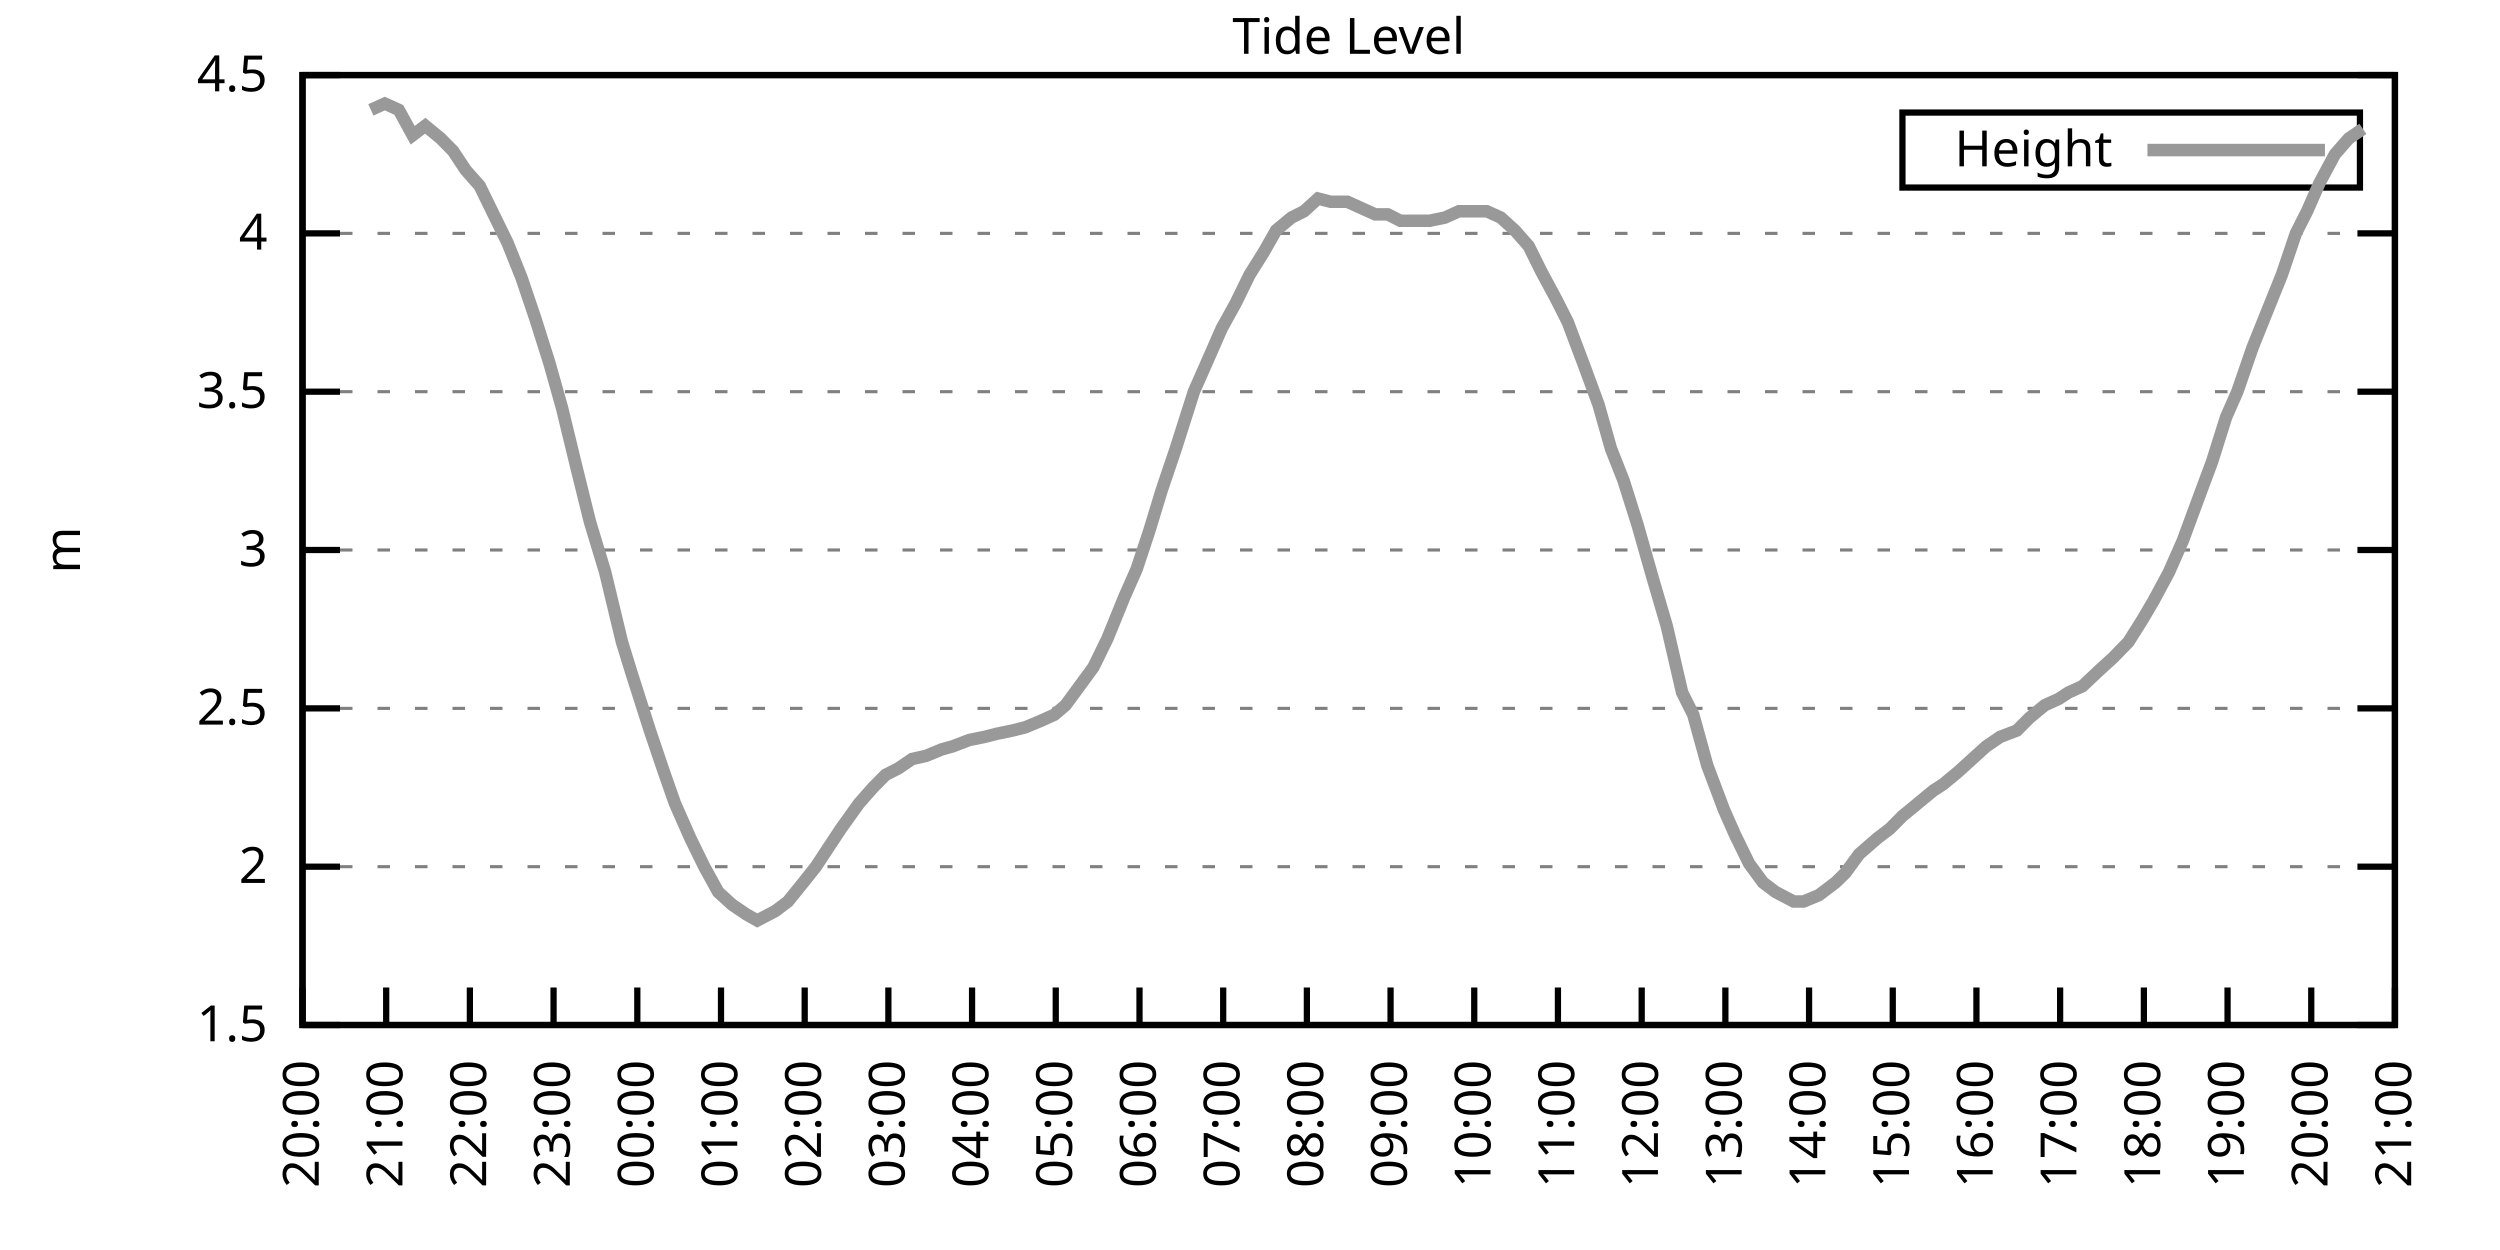
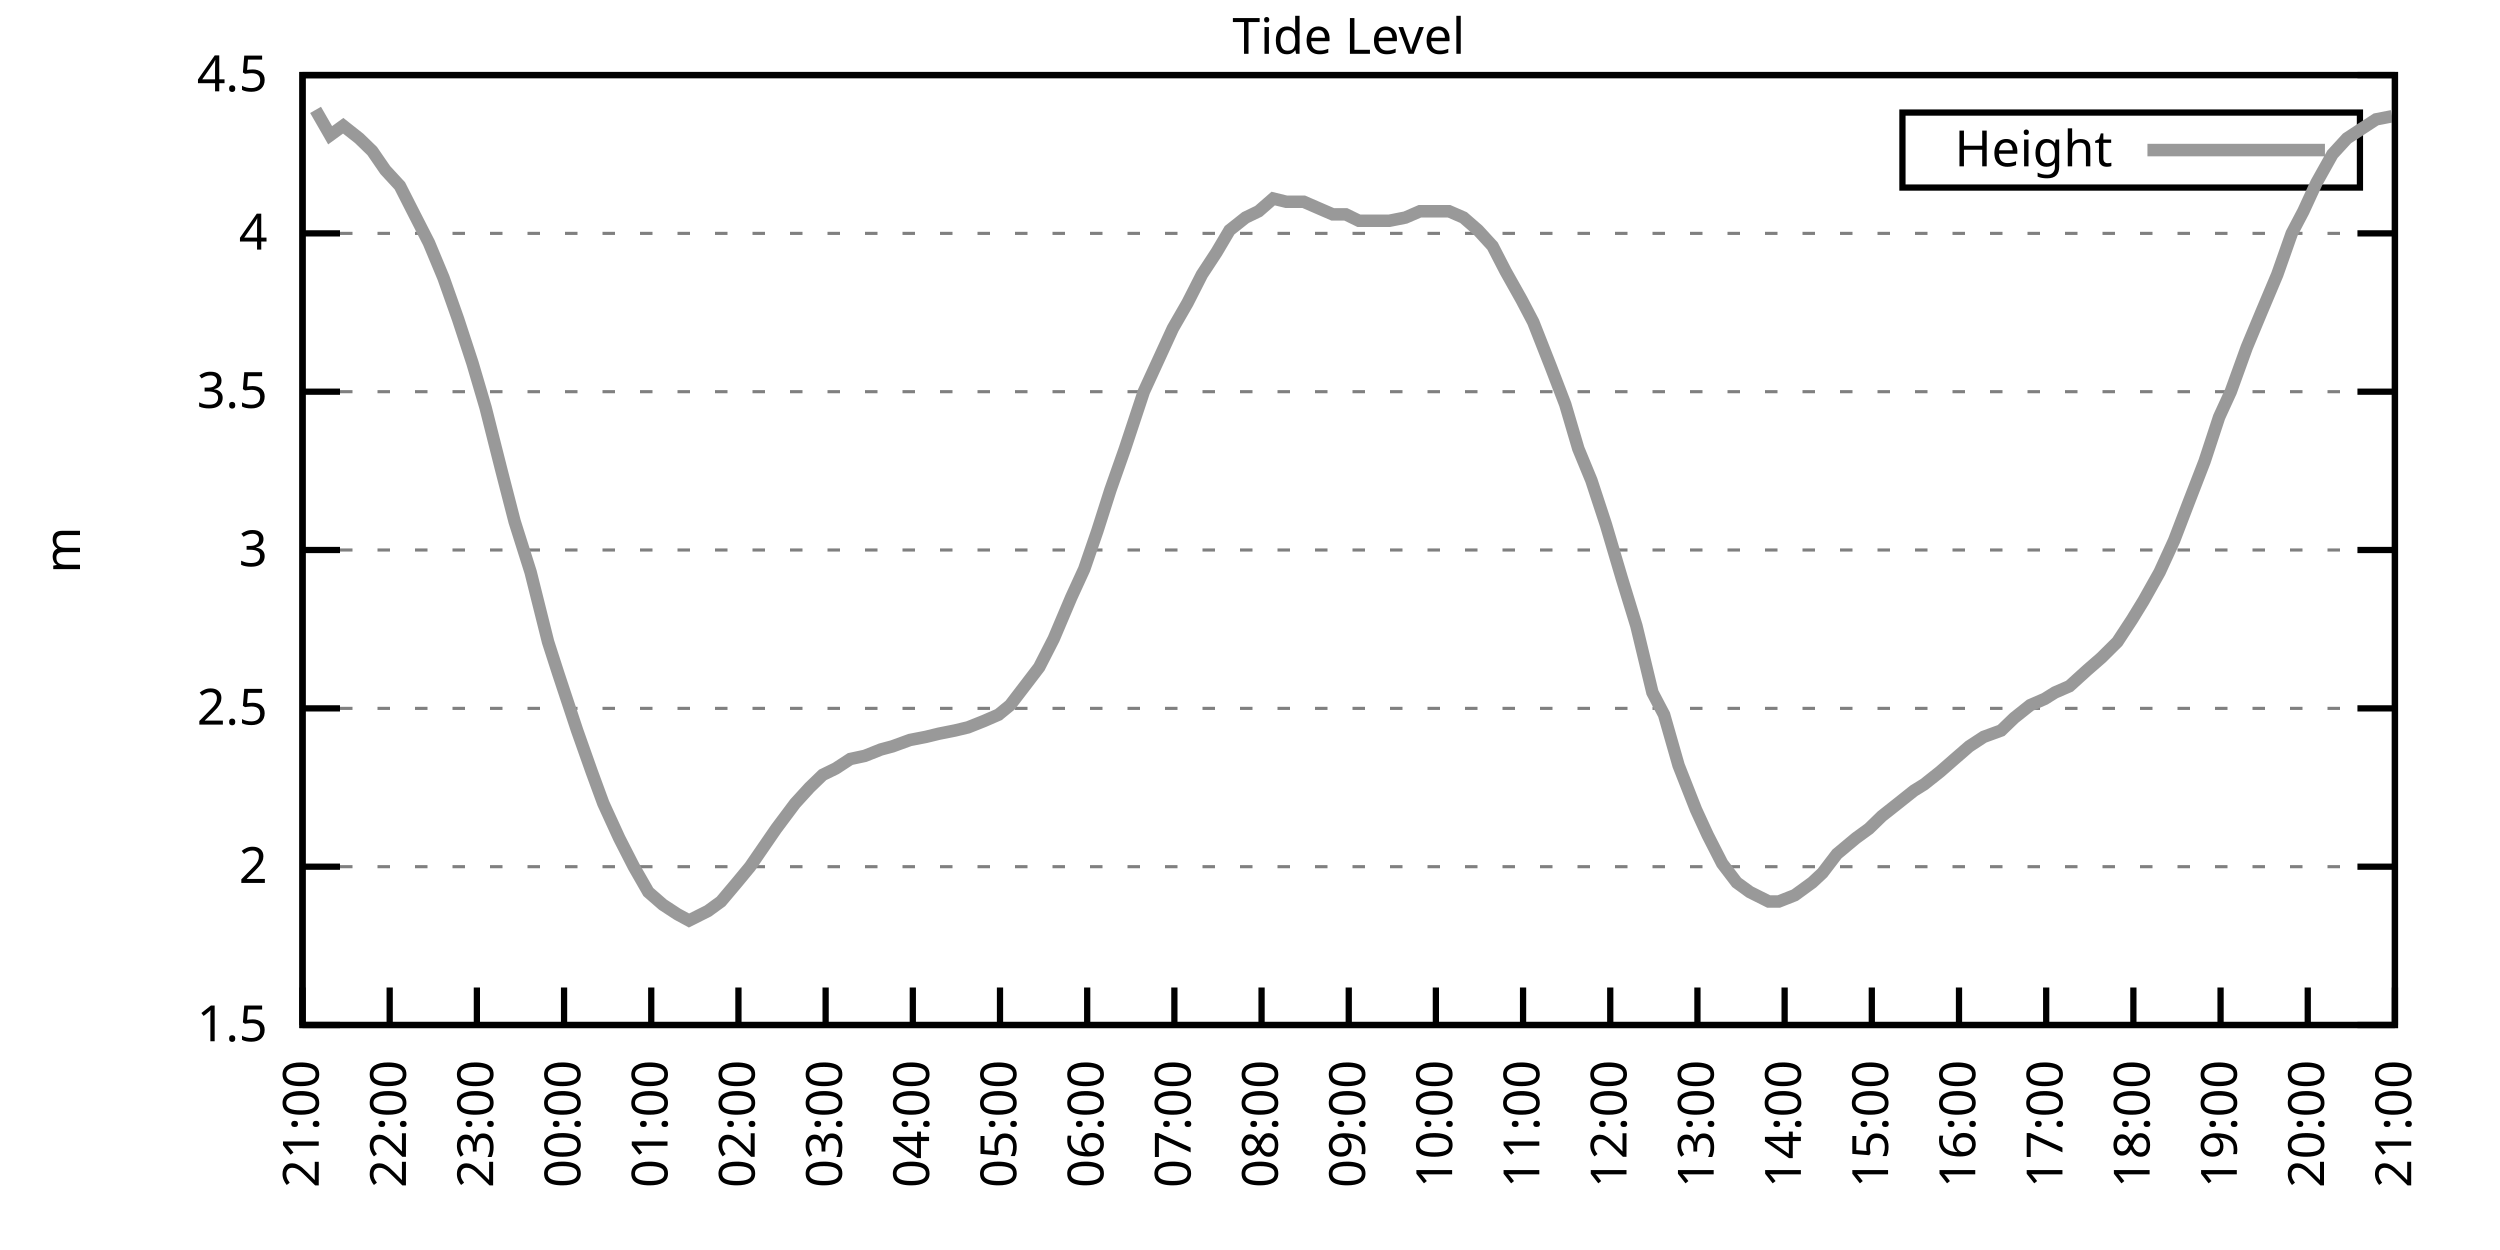
<svg xmlns="http://www.w3.org/2000/svg" xmlns:xlink="http://www.w3.org/1999/xlink" width="400" height="200" viewBox="0 0 400 200">
  <g id="gnuplot_canvas">
    <rect x="0" y="0" width="400" height="200" fill="none" />
    <defs>
      <circle id="gpDot" r="0.5" stroke-width="0.5" stroke="currentColor" />
      <path id="gpPt0" stroke-width="0.333" stroke="currentColor" d="M-1,0 h2 M0,-1 v2" />
      <path id="gpPt1" stroke-width="0.333" stroke="currentColor" d="M-1,-1 L1,1 M1,-1 L-1,1" />
      <path id="gpPt2" stroke-width="0.333" stroke="currentColor" d="M-1,0 L1,0 M0,-1 L0,1 M-1,-1 L1,1 M-1,1 L1,-1" />
      <rect id="gpPt3" stroke-width="0.333" stroke="currentColor" x="-1" y="-1" width="2" height="2" />
      <rect id="gpPt4" stroke-width="0.333" stroke="currentColor" fill="currentColor" x="-1" y="-1" width="2" height="2" />
      <circle id="gpPt5" stroke-width="0.333" stroke="currentColor" cx="0" cy="0" r="1" />
      <use xlink:href="#gpPt5" id="gpPt6" fill="currentColor" stroke="none" />
      <path id="gpPt7" stroke-width="0.333" stroke="currentColor" d="M0,-1.33 L-1.33,0.67 L1.33,0.67 z" />
      <use xlink:href="#gpPt7" id="gpPt8" fill="currentColor" stroke="none" />
      <use xlink:href="#gpPt7" id="gpPt9" stroke="currentColor" transform="rotate(180)" />
      <use xlink:href="#gpPt9" id="gpPt10" fill="currentColor" stroke="none" />
      <use xlink:href="#gpPt3" id="gpPt11" stroke="currentColor" transform="rotate(45)" />
      <use xlink:href="#gpPt11" id="gpPt12" fill="currentColor" stroke="none" />
      <path id="gpPt13" stroke-width="0.333" stroke="currentColor" d="M0,1.330 L1.265,0.411 L0.782,-1.067 L-0.782,-1.076 L-1.265,0.411 z" />
      <use xlink:href="#gpPt13" id="gpPt14" fill="currentColor" stroke="none" />
      <filter id="textbox" filterUnits="objectBoundingBox" x="0" y="0" height="1" width="1">
        <feFlood flood-color="white" flood-opacity="1" result="bgnd" />
        <feComposite in="SourceGraphic" in2="bgnd" operator="atop" />
      </filter>
      <filter id="greybox" filterUnits="objectBoundingBox" x="0" y="0" height="1" width="1">
        <feFlood flood-color="lightgrey" flood-opacity="1" result="grey" />
        <feComposite in="SourceGraphic" in2="grey" operator="atop" />
      </filter>
    </defs>
    <g fill="none" color="white" stroke="currentColor" stroke-width="1.00" stroke-linecap="butt" stroke-linejoin="miter">
</g>
    <g fill="none" color="black" stroke="currentColor" stroke-width="1.00" stroke-linecap="butt" stroke-linejoin="miter">
      <g stroke="none" shape-rendering="crispEdges">
        <polygon fill="rgb(255, 255, 255)" points="48.40,164.00 383.18,164.00 383.18,12.02 48.40,12.02 " />
      </g>
    </g>
    <g fill="none" color="black" stroke="currentColor" stroke-width="1.00" stroke-linecap="butt" stroke-linejoin="miter">
</g>
    <g fill="none" color="black" stroke="black" stroke-width="0.50" stroke-linecap="butt" stroke-linejoin="miter">
</g>
    <g fill="none" color="gray" stroke="currentColor" stroke-width="0.50" stroke-linecap="butt" stroke-linejoin="miter">
      <path stroke="gray" stroke-dasharray="2,4" class="gridline" d="M48.40,164.00 L383.19,164.00  " />
    </g>
    <g fill="none" color="gray" stroke="gray" stroke-width="1.00" stroke-linecap="butt" stroke-linejoin="miter">
</g>
    <g fill="none" color="black" stroke="currentColor" stroke-width="1.00" stroke-linecap="butt" stroke-linejoin="miter">
      <path stroke="black" d="M48.40,164.00 L54.40,164.00 M383.19,164.00 L377.19,164.00  " />
      <g transform="translate(42.80,166.60)" stroke="none" fill="black" font-family="Sans" font-size="8.00" text-anchor="end">
        <text>
          <tspan font-family="Sans"> 1.5</tspan>
        </text>
      </g>
    </g>
    <g fill="none" color="black" stroke="currentColor" stroke-width="1.00" stroke-linecap="butt" stroke-linejoin="miter">
</g>
    <g fill="none" color="black" stroke="black" stroke-width="0.50" stroke-linecap="butt" stroke-linejoin="miter">
</g>
    <g fill="none" color="gray" stroke="currentColor" stroke-width="0.50" stroke-linecap="butt" stroke-linejoin="miter">
      <path stroke="gray" stroke-dasharray="2,4" class="gridline" d="M48.40,138.67 L383.19,138.67  " />
    </g>
    <g fill="none" color="gray" stroke="gray" stroke-width="1.00" stroke-linecap="butt" stroke-linejoin="miter">
</g>
    <g fill="none" color="black" stroke="currentColor" stroke-width="1.00" stroke-linecap="butt" stroke-linejoin="miter">
      <path stroke="black" d="M48.40,138.67 L54.40,138.67 M383.19,138.67 L377.19,138.67  " />
      <g transform="translate(42.80,141.27)" stroke="none" fill="black" font-family="Sans" font-size="8.00" text-anchor="end">
        <text>
          <tspan font-family="Sans"> 2</tspan>
        </text>
      </g>
    </g>
    <g fill="none" color="black" stroke="currentColor" stroke-width="1.00" stroke-linecap="butt" stroke-linejoin="miter">
</g>
    <g fill="none" color="black" stroke="black" stroke-width="0.50" stroke-linecap="butt" stroke-linejoin="miter">
</g>
    <g fill="none" color="gray" stroke="currentColor" stroke-width="0.50" stroke-linecap="butt" stroke-linejoin="miter">
      <path stroke="gray" stroke-dasharray="2,4" class="gridline" d="M48.40,113.34 L383.19,113.34  " />
    </g>
    <g fill="none" color="gray" stroke="gray" stroke-width="1.00" stroke-linecap="butt" stroke-linejoin="miter">
</g>
    <g fill="none" color="black" stroke="currentColor" stroke-width="1.00" stroke-linecap="butt" stroke-linejoin="miter">
      <path stroke="black" d="M48.40,113.34 L54.40,113.34 M383.19,113.34 L377.19,113.34  " />
      <g transform="translate(42.80,115.94)" stroke="none" fill="black" font-family="Sans" font-size="8.00" text-anchor="end">
        <text>
          <tspan font-family="Sans"> 2.5</tspan>
        </text>
      </g>
    </g>
    <g fill="none" color="black" stroke="currentColor" stroke-width="1.00" stroke-linecap="butt" stroke-linejoin="miter">
</g>
    <g fill="none" color="black" stroke="black" stroke-width="0.50" stroke-linecap="butt" stroke-linejoin="miter">
</g>
    <g fill="none" color="gray" stroke="currentColor" stroke-width="0.50" stroke-linecap="butt" stroke-linejoin="miter">
      <path stroke="gray" stroke-dasharray="2,4" class="gridline" d="M48.40,88.00 L383.19,88.00  " />
    </g>
    <g fill="none" color="gray" stroke="gray" stroke-width="1.00" stroke-linecap="butt" stroke-linejoin="miter">
</g>
    <g fill="none" color="black" stroke="currentColor" stroke-width="1.00" stroke-linecap="butt" stroke-linejoin="miter">
      <path stroke="black" d="M48.40,88.00 L54.40,88.00 M383.19,88.00 L377.19,88.00  " />
      <g transform="translate(42.80,90.60)" stroke="none" fill="black" font-family="Sans" font-size="8.00" text-anchor="end">
        <text>
          <tspan font-family="Sans"> 3</tspan>
        </text>
      </g>
    </g>
    <g fill="none" color="black" stroke="currentColor" stroke-width="1.00" stroke-linecap="butt" stroke-linejoin="miter">
</g>
    <g fill="none" color="black" stroke="black" stroke-width="0.50" stroke-linecap="butt" stroke-linejoin="miter">
</g>
    <g fill="none" color="gray" stroke="currentColor" stroke-width="0.50" stroke-linecap="butt" stroke-linejoin="miter">
      <path stroke="gray" stroke-dasharray="2,4" class="gridline" d="M48.40,62.67 L383.19,62.67  " />
    </g>
    <g fill="none" color="gray" stroke="gray" stroke-width="1.00" stroke-linecap="butt" stroke-linejoin="miter">
</g>
    <g fill="none" color="black" stroke="currentColor" stroke-width="1.00" stroke-linecap="butt" stroke-linejoin="miter">
      <path stroke="black" d="M48.40,62.67 L54.40,62.67 M383.19,62.67 L377.19,62.67  " />
      <g transform="translate(42.80,65.27)" stroke="none" fill="black" font-family="Sans" font-size="8.00" text-anchor="end">
        <text>
          <tspan font-family="Sans"> 3.5</tspan>
        </text>
      </g>
    </g>
    <g fill="none" color="black" stroke="currentColor" stroke-width="1.00" stroke-linecap="butt" stroke-linejoin="miter">
</g>
    <g fill="none" color="black" stroke="black" stroke-width="0.50" stroke-linecap="butt" stroke-linejoin="miter">
</g>
    <g fill="none" color="gray" stroke="currentColor" stroke-width="0.50" stroke-linecap="butt" stroke-linejoin="miter">
      <path stroke="gray" stroke-dasharray="2,4" class="gridline" d="M48.40,37.34 L383.19,37.34  " />
    </g>
    <g fill="none" color="gray" stroke="gray" stroke-width="1.00" stroke-linecap="butt" stroke-linejoin="miter">
</g>
    <g fill="none" color="black" stroke="currentColor" stroke-width="1.00" stroke-linecap="butt" stroke-linejoin="miter">
      <path stroke="black" d="M48.40,37.34 L54.40,37.34 M383.19,37.34 L377.19,37.34  " />
      <g transform="translate(42.80,39.94)" stroke="none" fill="black" font-family="Sans" font-size="8.00" text-anchor="end">
        <text>
          <tspan font-family="Sans"> 4</tspan>
        </text>
      </g>
    </g>
    <g fill="none" color="black" stroke="currentColor" stroke-width="1.00" stroke-linecap="butt" stroke-linejoin="miter">
</g>
    <g fill="none" color="black" stroke="black" stroke-width="0.50" stroke-linecap="butt" stroke-linejoin="miter">
</g>
    <g fill="none" color="gray" stroke="currentColor" stroke-width="0.50" stroke-linecap="butt" stroke-linejoin="miter">
      <path stroke="gray" stroke-dasharray="2,4" class="gridline" d="M48.40,12.01 L383.19,12.01  " />
    </g>
    <g fill="none" color="gray" stroke="gray" stroke-width="1.00" stroke-linecap="butt" stroke-linejoin="miter">
</g>
    <g fill="none" color="black" stroke="currentColor" stroke-width="1.00" stroke-linecap="butt" stroke-linejoin="miter">
      <path stroke="black" d="M48.40,12.01 L54.40,12.01 M383.19,12.01 L377.19,12.01  " />
      <g transform="translate(42.80,14.61)" stroke="none" fill="black" font-family="Sans" font-size="8.00" text-anchor="end">
        <text>
          <tspan font-family="Sans"> 4.5</tspan>
        </text>
      </g>
    </g>
    <g fill="none" color="black" stroke="currentColor" stroke-width="1.00" stroke-linecap="butt" stroke-linejoin="miter">
      <path stroke="black" d="M48.40,164.00 L48.40,158.00  " />
      <g transform="translate(51.00,169.60) rotate(270.00)" stroke="none" fill="black" font-family="Sans" font-size="8.00" text-anchor="end">
        <text>
-           <tspan font-family="Sans">20:00</tspan>
-         </text>
-       </g>
-     </g>
-     <g fill="none" color="black" stroke="currentColor" stroke-width="1.00" stroke-linecap="butt" stroke-linejoin="miter">
-       <path stroke="black" d="M61.79,164.00 L61.79,158.00  " />
-       <g transform="translate(64.39,169.60) rotate(270.00)" stroke="none" fill="black" font-family="Sans" font-size="8.00" text-anchor="end">
-         <text>
          <tspan font-family="Sans">21:00</tspan>
        </text>
      </g>
    </g>
    <g fill="none" color="black" stroke="currentColor" stroke-width="1.00" stroke-linecap="butt" stroke-linejoin="miter">
-       <path stroke="black" d="M75.18,164.00 L75.18,158.00  " />
-       <g transform="translate(77.78,169.60) rotate(270.00)" stroke="none" fill="black" font-family="Sans" font-size="8.00" text-anchor="end">
+       <path stroke="black" d="M62.35,164.00 L62.35,158.00  " />
+       <g transform="translate(64.95,169.60) rotate(270.00)" stroke="none" fill="black" font-family="Sans" font-size="8.00" text-anchor="end">
        <text>
          <tspan font-family="Sans">22:00</tspan>
        </text>
      </g>
    </g>
    <g fill="none" color="black" stroke="currentColor" stroke-width="1.00" stroke-linecap="butt" stroke-linejoin="miter">
-       <path stroke="black" d="M88.57,164.00 L88.57,158.00  " />
-       <g transform="translate(91.17,169.60) rotate(270.00)" stroke="none" fill="black" font-family="Sans" font-size="8.00" text-anchor="end">
+       <path stroke="black" d="M76.30,164.00 L76.30,158.00  " />
+       <g transform="translate(78.90,169.60) rotate(270.00)" stroke="none" fill="black" font-family="Sans" font-size="8.00" text-anchor="end">
        <text>
          <tspan font-family="Sans">23:00</tspan>
        </text>
      </g>
    </g>
    <g fill="none" color="black" stroke="currentColor" stroke-width="1.00" stroke-linecap="butt" stroke-linejoin="miter">
-       <path stroke="black" d="M101.97,164.00 L101.97,158.00  " />
-       <g transform="translate(104.57,169.60) rotate(270.00)" stroke="none" fill="black" font-family="Sans" font-size="8.00" text-anchor="end">
+       <path stroke="black" d="M90.25,164.00 L90.25,158.00  " />
+       <g transform="translate(92.85,169.60) rotate(270.00)" stroke="none" fill="black" font-family="Sans" font-size="8.00" text-anchor="end">
        <text>
          <tspan font-family="Sans">00:00</tspan>
        </text>
      </g>
    </g>
    <g fill="none" color="black" stroke="currentColor" stroke-width="1.00" stroke-linecap="butt" stroke-linejoin="miter">
-       <path stroke="black" d="M115.36,164.00 L115.36,158.00  " />
-       <g transform="translate(117.96,169.60) rotate(270.00)" stroke="none" fill="black" font-family="Sans" font-size="8.00" text-anchor="end">
+       <path stroke="black" d="M104.20,164.00 L104.20,158.00  " />
+       <g transform="translate(106.80,169.60) rotate(270.00)" stroke="none" fill="black" font-family="Sans" font-size="8.00" text-anchor="end">
        <text>
          <tspan font-family="Sans">01:00</tspan>
        </text>
      </g>
    </g>
    <g fill="none" color="black" stroke="currentColor" stroke-width="1.00" stroke-linecap="butt" stroke-linejoin="miter">
-       <path stroke="black" d="M128.75,164.00 L128.75,158.00  " />
-       <g transform="translate(131.35,169.60) rotate(270.00)" stroke="none" fill="black" font-family="Sans" font-size="8.00" text-anchor="end">
+       <path stroke="black" d="M118.15,164.00 L118.15,158.00  " />
+       <g transform="translate(120.75,169.60) rotate(270.00)" stroke="none" fill="black" font-family="Sans" font-size="8.00" text-anchor="end">
        <text>
          <tspan font-family="Sans">02:00</tspan>
        </text>
      </g>
    </g>
    <g fill="none" color="black" stroke="currentColor" stroke-width="1.00" stroke-linecap="butt" stroke-linejoin="miter">
-       <path stroke="black" d="M142.14,164.00 L142.14,158.00  " />
-       <g transform="translate(144.74,169.60) rotate(270.00)" stroke="none" fill="black" font-family="Sans" font-size="8.00" text-anchor="end">
+       <path stroke="black" d="M132.10,164.00 L132.10,158.00  " />
+       <g transform="translate(134.70,169.60) rotate(270.00)" stroke="none" fill="black" font-family="Sans" font-size="8.00" text-anchor="end">
        <text>
          <tspan font-family="Sans">03:00</tspan>
        </text>
      </g>
    </g>
    <g fill="none" color="black" stroke="currentColor" stroke-width="1.00" stroke-linecap="butt" stroke-linejoin="miter">
-       <path stroke="black" d="M155.53,164.00 L155.53,158.00  " />
-       <g transform="translate(158.13,169.60) rotate(270.00)" stroke="none" fill="black" font-family="Sans" font-size="8.00" text-anchor="end">
+       <path stroke="black" d="M146.05,164.00 L146.05,158.00  " />
+       <g transform="translate(148.65,169.60) rotate(270.00)" stroke="none" fill="black" font-family="Sans" font-size="8.00" text-anchor="end">
        <text>
          <tspan font-family="Sans">04:00</tspan>
        </text>
      </g>
    </g>
    <g fill="none" color="black" stroke="currentColor" stroke-width="1.00" stroke-linecap="butt" stroke-linejoin="miter">
-       <path stroke="black" d="M168.92,164.00 L168.92,158.00  " />
-       <g transform="translate(171.52,169.60) rotate(270.00)" stroke="none" fill="black" font-family="Sans" font-size="8.00" text-anchor="end">
+       <path stroke="black" d="M160.00,164.00 L160.00,158.00  " />
+       <g transform="translate(162.60,169.60) rotate(270.00)" stroke="none" fill="black" font-family="Sans" font-size="8.00" text-anchor="end">
        <text>
          <tspan font-family="Sans">05:00</tspan>
        </text>
      </g>
    </g>
    <g fill="none" color="black" stroke="currentColor" stroke-width="1.00" stroke-linecap="butt" stroke-linejoin="miter">
-       <path stroke="black" d="M182.32,164.00 L182.32,158.00  " />
-       <g transform="translate(184.92,169.60) rotate(270.00)" stroke="none" fill="black" font-family="Sans" font-size="8.00" text-anchor="end">
+       <path stroke="black" d="M173.95,164.00 L173.95,158.00  " />
+       <g transform="translate(176.55,169.60) rotate(270.00)" stroke="none" fill="black" font-family="Sans" font-size="8.00" text-anchor="end">
        <text>
          <tspan font-family="Sans">06:00</tspan>
        </text>
      </g>
    </g>
    <g fill="none" color="black" stroke="currentColor" stroke-width="1.00" stroke-linecap="butt" stroke-linejoin="miter">
-       <path stroke="black" d="M195.71,164.00 L195.71,158.00  " />
-       <g transform="translate(198.31,169.60) rotate(270.00)" stroke="none" fill="black" font-family="Sans" font-size="8.00" text-anchor="end">
+       <path stroke="black" d="M187.90,164.00 L187.90,158.00  " />
+       <g transform="translate(190.50,169.60) rotate(270.00)" stroke="none" fill="black" font-family="Sans" font-size="8.00" text-anchor="end">
        <text>
          <tspan font-family="Sans">07:00</tspan>
        </text>
      </g>
    </g>
    <g fill="none" color="black" stroke="currentColor" stroke-width="1.00" stroke-linecap="butt" stroke-linejoin="miter">
-       <path stroke="black" d="M209.10,164.00 L209.10,158.00  " />
-       <g transform="translate(211.70,169.60) rotate(270.00)" stroke="none" fill="black" font-family="Sans" font-size="8.00" text-anchor="end">
+       <path stroke="black" d="M201.85,164.00 L201.85,158.00  " />
+       <g transform="translate(204.45,169.60) rotate(270.00)" stroke="none" fill="black" font-family="Sans" font-size="8.00" text-anchor="end">
        <text>
          <tspan font-family="Sans">08:00</tspan>
        </text>
      </g>
    </g>
    <g fill="none" color="black" stroke="currentColor" stroke-width="1.00" stroke-linecap="butt" stroke-linejoin="miter">
-       <path stroke="black" d="M222.49,164.00 L222.49,158.00  " />
-       <g transform="translate(225.09,169.60) rotate(270.00)" stroke="none" fill="black" font-family="Sans" font-size="8.00" text-anchor="end">
+       <path stroke="black" d="M215.80,164.00 L215.80,158.00  " />
+       <g transform="translate(218.40,169.60) rotate(270.00)" stroke="none" fill="black" font-family="Sans" font-size="8.00" text-anchor="end">
        <text>
          <tspan font-family="Sans">09:00</tspan>
        </text>
      </g>
    </g>
    <g fill="none" color="black" stroke="currentColor" stroke-width="1.00" stroke-linecap="butt" stroke-linejoin="miter">
-       <path stroke="black" d="M235.88,164.00 L235.88,158.00  " />
-       <g transform="translate(238.48,169.60) rotate(270.00)" stroke="none" fill="black" font-family="Sans" font-size="8.00" text-anchor="end">
+       <path stroke="black" d="M229.74,164.00 L229.74,158.00  " />
+       <g transform="translate(232.34,169.60) rotate(270.00)" stroke="none" fill="black" font-family="Sans" font-size="8.00" text-anchor="end">
        <text>
          <tspan font-family="Sans">10:00</tspan>
        </text>
      </g>
    </g>
    <g fill="none" color="black" stroke="currentColor" stroke-width="1.00" stroke-linecap="butt" stroke-linejoin="miter">
-       <path stroke="black" d="M249.27,164.00 L249.27,158.00  " />
-       <g transform="translate(251.87,169.60) rotate(270.00)" stroke="none" fill="black" font-family="Sans" font-size="8.00" text-anchor="end">
+       <path stroke="black" d="M243.69,164.00 L243.69,158.00  " />
+       <g transform="translate(246.29,169.60) rotate(270.00)" stroke="none" fill="black" font-family="Sans" font-size="8.00" text-anchor="end">
        <text>
          <tspan font-family="Sans">11:00</tspan>
        </text>
      </g>
    </g>
    <g fill="none" color="black" stroke="currentColor" stroke-width="1.00" stroke-linecap="butt" stroke-linejoin="miter">
-       <path stroke="black" d="M262.67,164.00 L262.67,158.00  " />
-       <g transform="translate(265.27,169.60) rotate(270.00)" stroke="none" fill="black" font-family="Sans" font-size="8.00" text-anchor="end">
+       <path stroke="black" d="M257.64,164.00 L257.64,158.00  " />
+       <g transform="translate(260.24,169.60) rotate(270.00)" stroke="none" fill="black" font-family="Sans" font-size="8.00" text-anchor="end">
        <text>
          <tspan font-family="Sans">12:00</tspan>
        </text>
      </g>
    </g>
    <g fill="none" color="black" stroke="currentColor" stroke-width="1.00" stroke-linecap="butt" stroke-linejoin="miter">
-       <path stroke="black" d="M276.06,164.00 L276.06,158.00  " />
-       <g transform="translate(278.66,169.60) rotate(270.00)" stroke="none" fill="black" font-family="Sans" font-size="8.00" text-anchor="end">
+       <path stroke="black" d="M271.59,164.00 L271.59,158.00  " />
+       <g transform="translate(274.19,169.60) rotate(270.00)" stroke="none" fill="black" font-family="Sans" font-size="8.00" text-anchor="end">
        <text>
          <tspan font-family="Sans">13:00</tspan>
        </text>
      </g>
    </g>
    <g fill="none" color="black" stroke="currentColor" stroke-width="1.00" stroke-linecap="butt" stroke-linejoin="miter">
-       <path stroke="black" d="M289.45,164.00 L289.45,158.00  " />
-       <g transform="translate(292.05,169.60) rotate(270.00)" stroke="none" fill="black" font-family="Sans" font-size="8.00" text-anchor="end">
+       <path stroke="black" d="M285.54,164.00 L285.54,158.00  " />
+       <g transform="translate(288.14,169.60) rotate(270.00)" stroke="none" fill="black" font-family="Sans" font-size="8.00" text-anchor="end">
        <text>
          <tspan font-family="Sans">14:00</tspan>
        </text>
      </g>
    </g>
    <g fill="none" color="black" stroke="currentColor" stroke-width="1.00" stroke-linecap="butt" stroke-linejoin="miter">
-       <path stroke="black" d="M302.84,164.00 L302.84,158.00  " />
-       <g transform="translate(305.44,169.60) rotate(270.00)" stroke="none" fill="black" font-family="Sans" font-size="8.00" text-anchor="end">
+       <path stroke="black" d="M299.49,164.00 L299.49,158.00  " />
+       <g transform="translate(302.09,169.60) rotate(270.00)" stroke="none" fill="black" font-family="Sans" font-size="8.00" text-anchor="end">
        <text>
          <tspan font-family="Sans">15:00</tspan>
        </text>
      </g>
    </g>
    <g fill="none" color="black" stroke="currentColor" stroke-width="1.00" stroke-linecap="butt" stroke-linejoin="miter">
-       <path stroke="black" d="M316.23,164.00 L316.23,158.00  " />
-       <g transform="translate(318.83,169.60) rotate(270.00)" stroke="none" fill="black" font-family="Sans" font-size="8.00" text-anchor="end">
+       <path stroke="black" d="M313.44,164.00 L313.44,158.00  " />
+       <g transform="translate(316.04,169.60) rotate(270.00)" stroke="none" fill="black" font-family="Sans" font-size="8.00" text-anchor="end">
        <text>
          <tspan font-family="Sans">16:00</tspan>
        </text>
      </g>
    </g>
    <g fill="none" color="black" stroke="currentColor" stroke-width="1.00" stroke-linecap="butt" stroke-linejoin="miter">
-       <path stroke="black" d="M329.62,164.00 L329.62,158.00  " />
-       <g transform="translate(332.22,169.60) rotate(270.00)" stroke="none" fill="black" font-family="Sans" font-size="8.00" text-anchor="end">
+       <path stroke="black" d="M327.39,164.00 L327.39,158.00  " />
+       <g transform="translate(329.99,169.60) rotate(270.00)" stroke="none" fill="black" font-family="Sans" font-size="8.00" text-anchor="end">
        <text>
          <tspan font-family="Sans">17:00</tspan>
        </text>
      </g>
    </g>
    <g fill="none" color="black" stroke="currentColor" stroke-width="1.00" stroke-linecap="butt" stroke-linejoin="miter">
-       <path stroke="black" d="M343.02,164.00 L343.02,158.00  " />
-       <g transform="translate(345.62,169.60) rotate(270.00)" stroke="none" fill="black" font-family="Sans" font-size="8.00" text-anchor="end">
+       <path stroke="black" d="M341.34,164.00 L341.34,158.00  " />
+       <g transform="translate(343.94,169.60) rotate(270.00)" stroke="none" fill="black" font-family="Sans" font-size="8.00" text-anchor="end">
        <text>
          <tspan font-family="Sans">18:00</tspan>
        </text>
      </g>
    </g>
    <g fill="none" color="black" stroke="currentColor" stroke-width="1.00" stroke-linecap="butt" stroke-linejoin="miter">
-       <path stroke="black" d="M356.41,164.00 L356.41,158.00  " />
-       <g transform="translate(359.01,169.60) rotate(270.00)" stroke="none" fill="black" font-family="Sans" font-size="8.00" text-anchor="end">
+       <path stroke="black" d="M355.29,164.00 L355.29,158.00  " />
+       <g transform="translate(357.89,169.60) rotate(270.00)" stroke="none" fill="black" font-family="Sans" font-size="8.00" text-anchor="end">
        <text>
          <tspan font-family="Sans">19:00</tspan>
        </text>
      </g>
    </g>
    <g fill="none" color="black" stroke="currentColor" stroke-width="1.00" stroke-linecap="butt" stroke-linejoin="miter">
-       <path stroke="black" d="M369.80,164.00 L369.80,158.00  " />
-       <g transform="translate(372.40,169.60) rotate(270.00)" stroke="none" fill="black" font-family="Sans" font-size="8.00" text-anchor="end">
+       <path stroke="black" d="M369.24,164.00 L369.24,158.00  " />
+       <g transform="translate(371.84,169.60) rotate(270.00)" stroke="none" fill="black" font-family="Sans" font-size="8.00" text-anchor="end">
        <text>
          <tspan font-family="Sans">20:00</tspan>
        </text>
      </g>
    </g>
    <g fill="none" color="black" stroke="currentColor" stroke-width="1.00" stroke-linecap="butt" stroke-linejoin="miter">
      <path stroke="black" d="M383.19,164.00 L383.19,158.00  " />
      <g transform="translate(385.79,169.60) rotate(270.00)" stroke="none" fill="black" font-family="Sans" font-size="8.00" text-anchor="end">
        <text>
          <tspan font-family="Sans">21:00</tspan>
        </text>
      </g>
    </g>
    <g fill="none" color="black" stroke="currentColor" stroke-width="1.00" stroke-linecap="butt" stroke-linejoin="miter">
</g>
    <g fill="none" color="black" stroke="currentColor" stroke-width="1.00" stroke-linecap="butt" stroke-linejoin="miter">
      <path stroke="black" d="M48.40,12.01 L48.40,164.00 L383.19,164.00 L383.19,12.01 L48.40,12.01 Z  " />
    </g>
    <g fill="none" color="black" stroke="currentColor" stroke-width="1.00" stroke-linecap="butt" stroke-linejoin="miter">
</g>
    <g fill="none" color="black" stroke="currentColor" stroke-width="1.00" stroke-linecap="butt" stroke-linejoin="miter">
      <path stroke="black" d="M304.39,30.01 L304.39,18.01 L377.59,18.01 L377.59,30.01 L304.39,30.01 Z  " />
    </g>
    <g id="Tide_level_plot_1">
      <g fill="none" color="white" stroke="black" stroke-width="2.00" stroke-linecap="butt" stroke-linejoin="miter">
</g>
      <g fill="none" color="black" stroke="currentColor" stroke-width="2.00" stroke-linecap="butt" stroke-linejoin="miter">
        <g transform="translate(337.99,26.61)" stroke="none" fill="black" font-family="Sans" font-size="8.00" text-anchor="end">
          <text>
            <tspan font-family="Sans">Height</tspan>
          </text>
        </g>
      </g>
      <g fill="none" color="black" stroke="currentColor" stroke-width="2.00" stroke-linecap="butt" stroke-linejoin="miter">
-         <path stroke="rgb(153, 153, 153)" d="M343.59,24.01 L371.99,24.01 M59.34,17.58 L61.57,16.57 L63.80,17.58 L66.03,21.64 L68.04,20.12 L70.50,22.14   L72.50,24.17 L74.51,27.21 L76.75,29.74 L78.98,34.30 L81.21,38.86 L83.44,44.43 L85.67,51.02 L87.91,58.11   L89.91,65.21 L92.37,75.34 L94.38,83.45 L96.83,91.55 L99.51,102.70 L101.07,107.76 L103.98,116.88 L106.21,123.47   L107.99,128.54 L110.45,134.11 L112.68,138.67 L114.91,142.72 L117.14,144.75 L119.38,146.27 L121.16,147.28 L124.06,145.76   L126.07,144.24 L128.53,141.20 L130.54,138.67 L132.54,135.63 L134.55,132.59 L137.45,128.54 L139.69,126.00 L141.69,123.98   L143.70,122.96 L145.94,121.44 L148.17,120.94 L150.62,119.92 L152.41,119.42 L155.09,118.40 L157.54,117.90 L159.55,117.39   L162.01,116.88 L164.01,116.38 L166.47,115.36 L168.70,114.35 L170.49,112.83 L172.72,109.79 L174.95,106.75 L177.18,102.19   L179.86,95.60 L181.87,91.04 L183.88,84.97 L185.89,78.38 L188.12,71.79 L191.02,62.67 L192.81,58.62 L195.48,52.54   L197.72,48.49 L199.95,43.93 L202.18,40.38 L204.19,36.84 L206.64,34.81 L208.65,33.80 L210.88,31.77 L212.89,32.28   L215.57,32.28 L217.80,33.29 L220.04,34.30 L222.04,34.30 L224.05,35.32 L226.29,35.32 L228.74,35.32 L231.20,34.81   L233.43,33.80 L235.21,33.80 L237.89,33.80 L240.12,34.81 L242.36,36.84 L244.59,39.37 L246.60,43.42 L249.05,47.98   L250.84,51.53 L253.51,58.62 L255.75,64.70 L257.76,71.79 L259.76,76.86 L262.00,83.95 L264.45,92.56 L266.68,100.16   L269.14,110.80 L270.92,114.35 L273.16,122.46 L275.83,129.55 L277.62,133.60 L279.85,138.16 L282.08,141.20 L284.09,142.72   L286.99,144.24 L288.56,144.24 L291.01,143.23 L293.69,141.20 L295.25,139.68 L297.48,136.64 L300.39,134.11 L302.39,132.59   L304.40,130.56 L306.86,128.54 L309.31,126.51 L310.88,125.50 L313.33,123.47 L315.56,121.44 L317.79,119.42 L320.03,117.90   L322.70,116.88 L324.71,114.86 L327.17,112.83 L329.40,111.82 L330.96,110.80 L333.19,109.79 L335.87,107.26 L338.10,105.23   L340.56,102.70 L342.79,99.15 L344.58,96.11 L347.03,91.55 L349.26,86.49 L351.50,80.41 L353.95,73.82 L356.18,66.73   L357.97,62.67 L360.42,55.58 L362.66,50.01 L365.11,43.93 L367.34,37.34 L369.13,33.80 L371.14,29.24 L373.59,24.68   L375.82,22.14 L378.06,20.62  " />
+         <path stroke="rgb(153, 153, 153)" d="M343.59,24.01 L371.99,24.01 M50.49,17.58 L52.82,21.64 L54.91,20.12 L57.47,22.14 L59.56,24.17 L61.65,27.21   L63.98,29.74 L66.30,34.30 L68.63,38.86 L70.95,44.43 L73.28,51.02 L75.60,58.11 L77.69,65.21 L80.25,75.34   L82.34,83.45 L84.90,91.55 L87.69,102.70 L89.32,107.76 L92.34,116.88 L94.67,123.47 L96.53,128.54 L99.08,134.11   L101.41,138.67 L103.73,142.72 L106.06,144.75 L108.38,146.27 L110.24,147.28 L113.27,145.76 L115.36,144.24 L117.92,141.20   L120.01,138.67 L122.10,135.63 L124.19,132.59 L127.22,128.54 L129.54,126.00 L131.63,123.98 L133.72,122.96 L136.05,121.44   L138.37,120.94 L140.93,119.92 L142.79,119.42 L145.58,118.40 L148.14,117.90 L150.23,117.39 L152.79,116.88 L154.88,116.38   L157.44,115.36 L159.76,114.35 L161.62,112.83 L163.95,109.79 L166.27,106.75 L168.60,102.19 L171.39,95.60 L173.48,91.04   L175.57,84.97 L177.67,78.38 L179.99,71.79 L183.01,62.67 L184.87,58.62 L187.66,52.54 L189.99,48.49 L192.31,43.93   L194.64,40.38 L196.73,36.84 L199.29,34.81 L201.38,33.80 L203.71,31.77 L205.80,32.28 L208.59,32.28 L210.91,33.29   L213.24,34.30 L215.33,34.30 L217.42,35.32 L219.75,35.32 L222.30,35.32 L224.86,34.81 L227.19,33.80 L229.05,33.80   L231.84,33.80 L234.16,34.81 L236.49,36.84 L238.81,39.37 L240.90,43.42 L243.46,47.98 L245.32,51.53 L248.11,58.62   L250.44,64.70 L252.53,71.79 L254.62,76.86 L256.95,83.95 L259.50,92.56 L261.83,100.16 L264.39,110.80 L266.25,114.35   L268.57,122.46 L271.36,129.55 L273.22,133.60 L275.55,138.16 L277.87,141.20 L279.96,142.72 L282.99,144.24 L284.61,144.24   L287.17,143.23 L289.96,141.20 L291.59,139.68 L293.91,136.64 L296.94,134.11 L299.03,132.59 L301.12,130.56 L303.68,128.54   L306.23,126.51 L307.86,125.50 L310.42,123.47 L312.74,121.44 L315.07,119.42 L317.39,117.90 L320.18,116.88 L322.28,114.86   L324.83,112.83 L327.16,111.82 L328.79,110.80 L331.11,109.79 L333.90,107.26 L336.23,105.23 L338.78,102.70 L341.11,99.15   L342.97,96.11 L345.53,91.55 L347.85,86.49 L350.18,80.41 L352.73,73.82 L355.06,66.73 L356.92,62.67 L359.48,55.58   L361.80,50.01 L364.36,43.93 L366.68,37.34 L368.54,33.80 L370.64,29.24 L373.19,24.68 L375.52,22.14 L377.84,20.62   L380.17,19.10 L382.73,18.60  " />
      </g>
    </g>
    <g fill="none" color="black" stroke="currentColor" stroke-width="2.00" stroke-linecap="butt" stroke-linejoin="miter">
</g>
    <g fill="none" color="black" stroke="black" stroke-width="1.00" stroke-linecap="butt" stroke-linejoin="miter">
</g>
    <g fill="none" color="black" stroke="currentColor" stroke-width="1.00" stroke-linecap="butt" stroke-linejoin="miter">
      <path stroke="black" d="M48.40,12.01 L48.40,164.00 L383.19,164.00 L383.19,12.01 L48.40,12.01 Z  " />
      <g transform="translate(12.80,88.01) rotate(270.00)" stroke="none" fill="black" font-family="Sans" font-size="8.00" text-anchor="middle">
        <text>
          <tspan font-family="Sans">m</tspan>
        </text>
      </g>
    </g>
    <g fill="none" color="black" stroke="currentColor" stroke-width="1.00" stroke-linecap="butt" stroke-linejoin="miter">
</g>
    <g fill="none" color="black" stroke="currentColor" stroke-width="1.00" stroke-linecap="butt" stroke-linejoin="miter">
      <g transform="translate(215.79,8.61)" stroke="none" fill="black" font-family="Sans" font-size="8.00" text-anchor="middle">
        <text>
          <tspan font-family="Sans">Tide Level</tspan>
        </text>
      </g>
    </g>
    <g fill="none" color="black" stroke="currentColor" stroke-width="1.00" stroke-linecap="butt" stroke-linejoin="miter">
</g>
  </g>
</svg>
